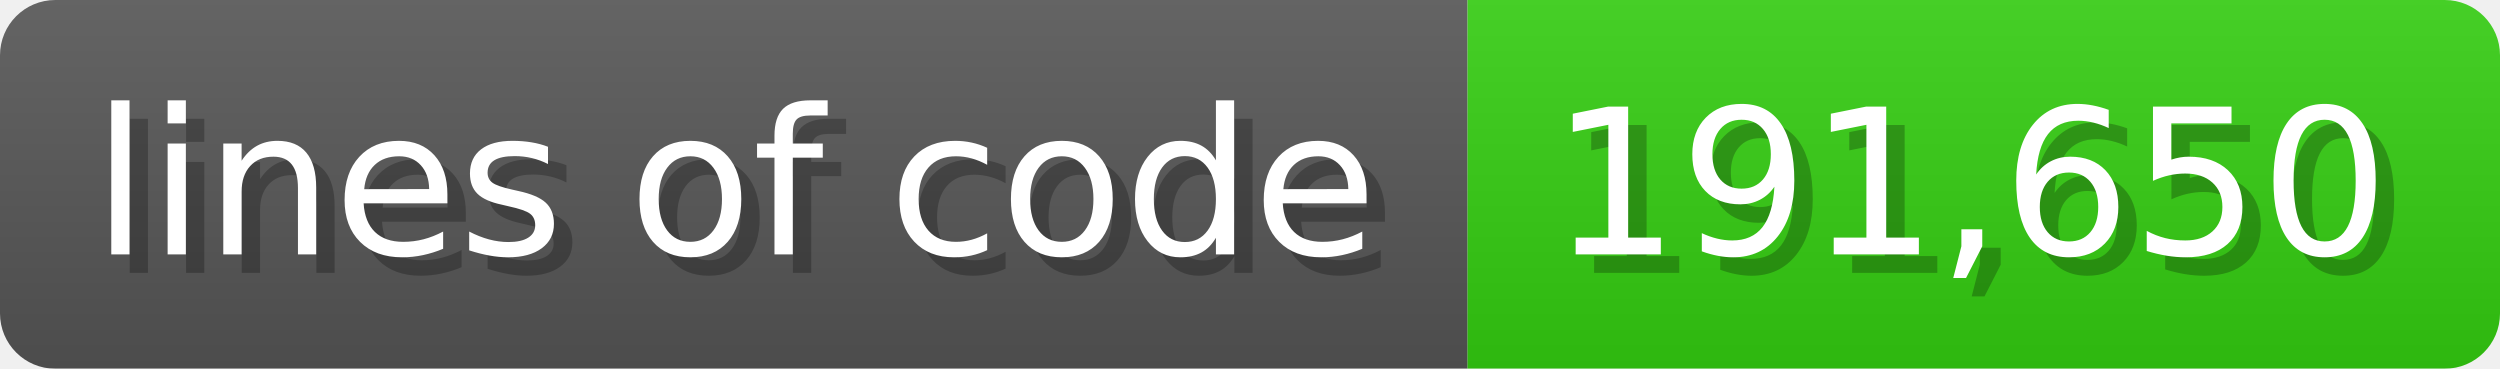
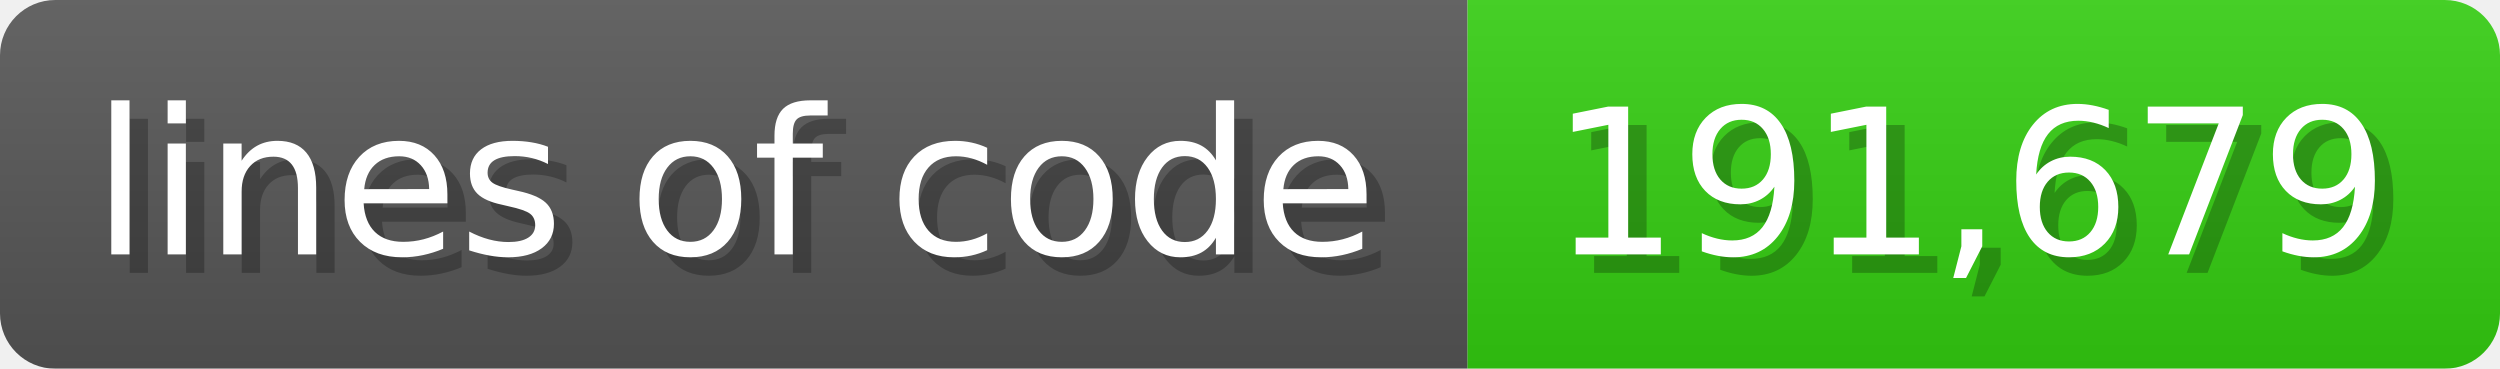
<svg xmlns="http://www.w3.org/2000/svg" width="135.6" height="20" viewBox="0 0 1356 200">
  <linearGradient id="a" x2="0" y2="100%">
    <stop offset="0" stop-opacity=".1" stop-color="#EEE" />
    <stop offset="1" stop-opacity=".1" />
  </linearGradient>
  <mask id="m">
    <rect width="1356" height="200" rx="30" fill="#FFF" />
  </mask>
  <g mask="url(#m)">
    <rect width="796" height="200" fill="#555" />
    <rect width="560" height="200" fill="#3C1" x="796" />
    <rect width="1356" height="200" fill="url(#a)" />
  </g>
  <g fill="#fff" text-anchor="start" font-family="Verdana,DejaVu Sans,sans-serif" font-size="110">
    <text x="60" y="148" textLength="696" fill="#000" opacity="0.25">lines of code</text>
    <text x="50" y="138" textLength="696">lines of code</text>
-     <text x="851" y="148" textLength="460" fill="#000" opacity="0.25">191,650</text>
-     <text x="841" y="138" textLength="460">191,650</text>
+     <text x="851" y="148" textLength="460" fill="#000" opacity="0.25">191,679</text>
+     <text x="841" y="138" textLength="460">191,679</text>
  </g>
</svg>
